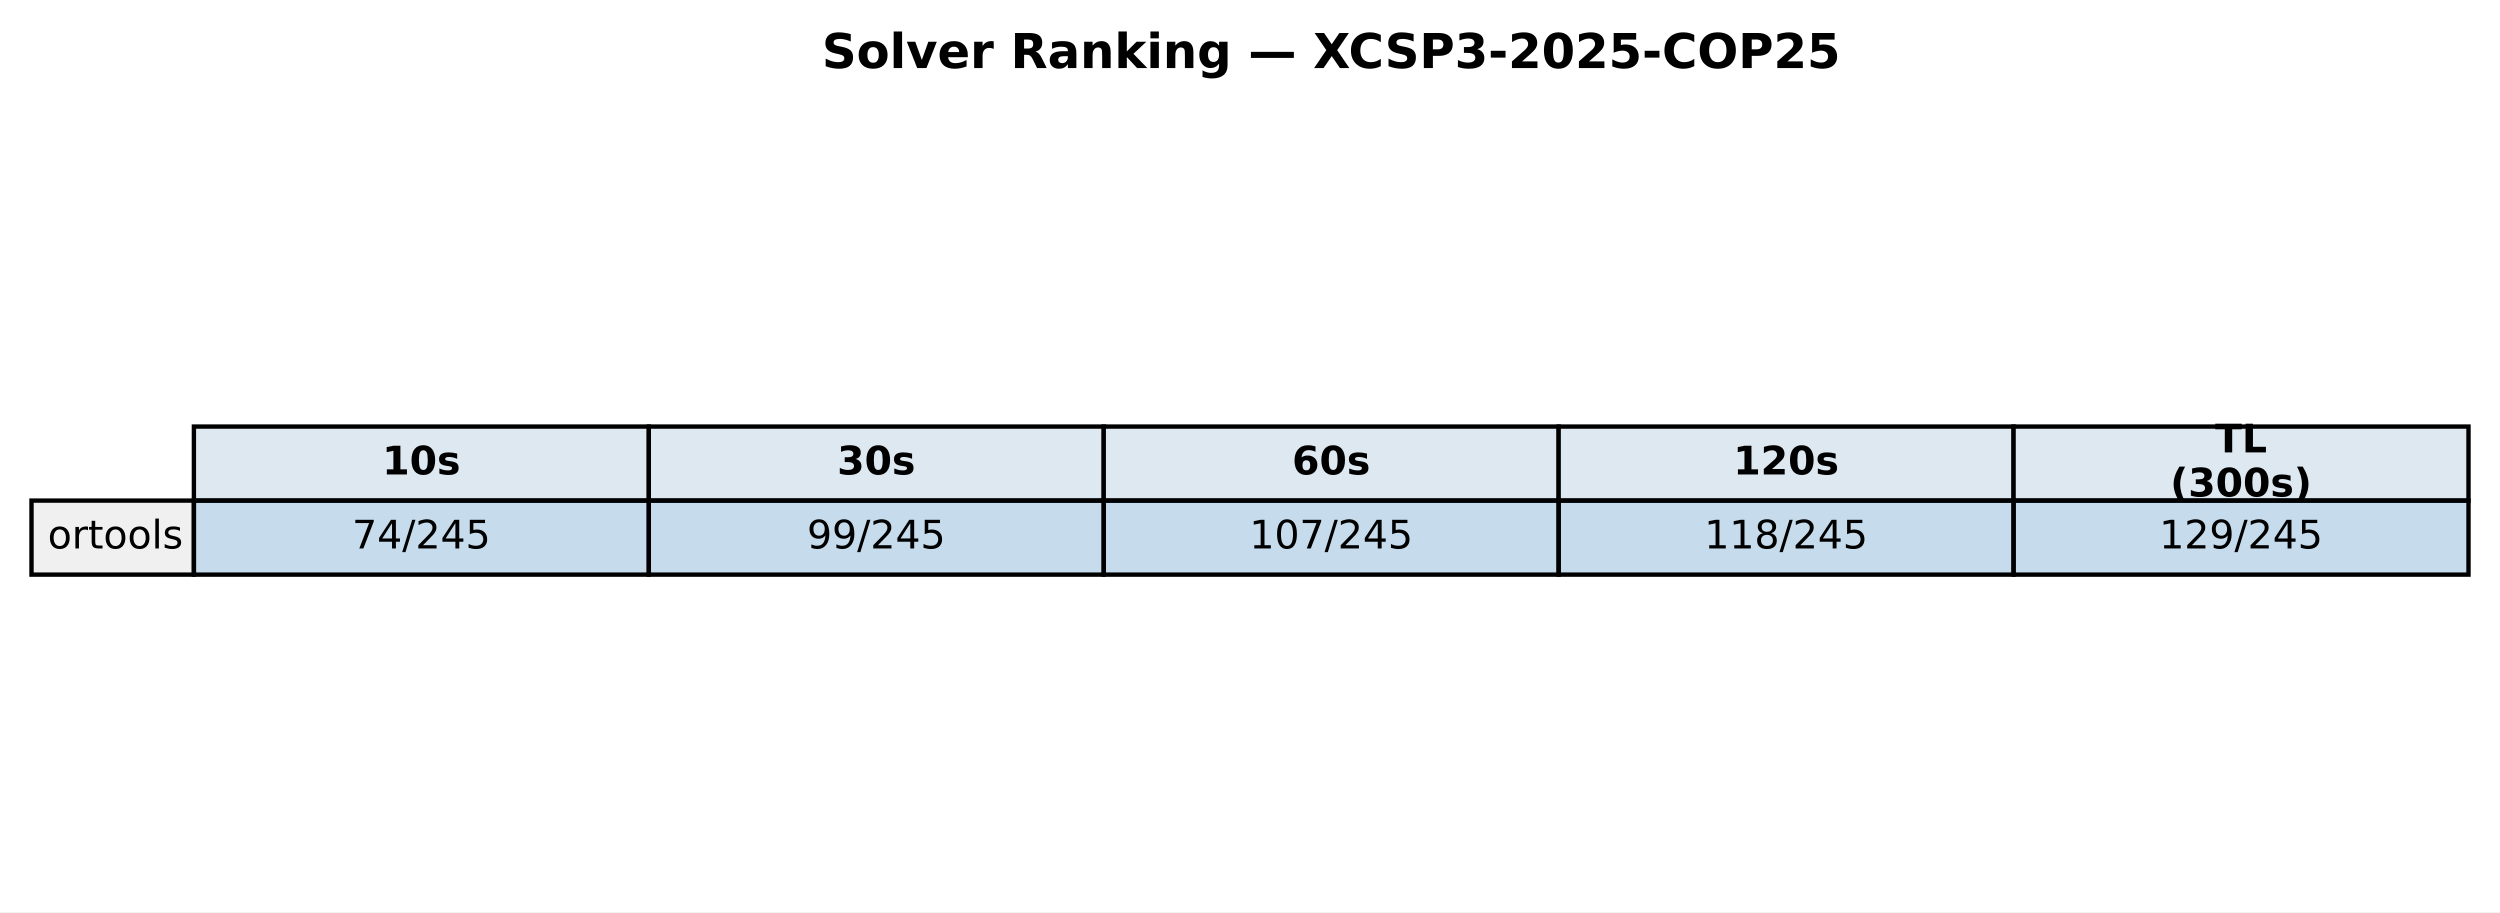
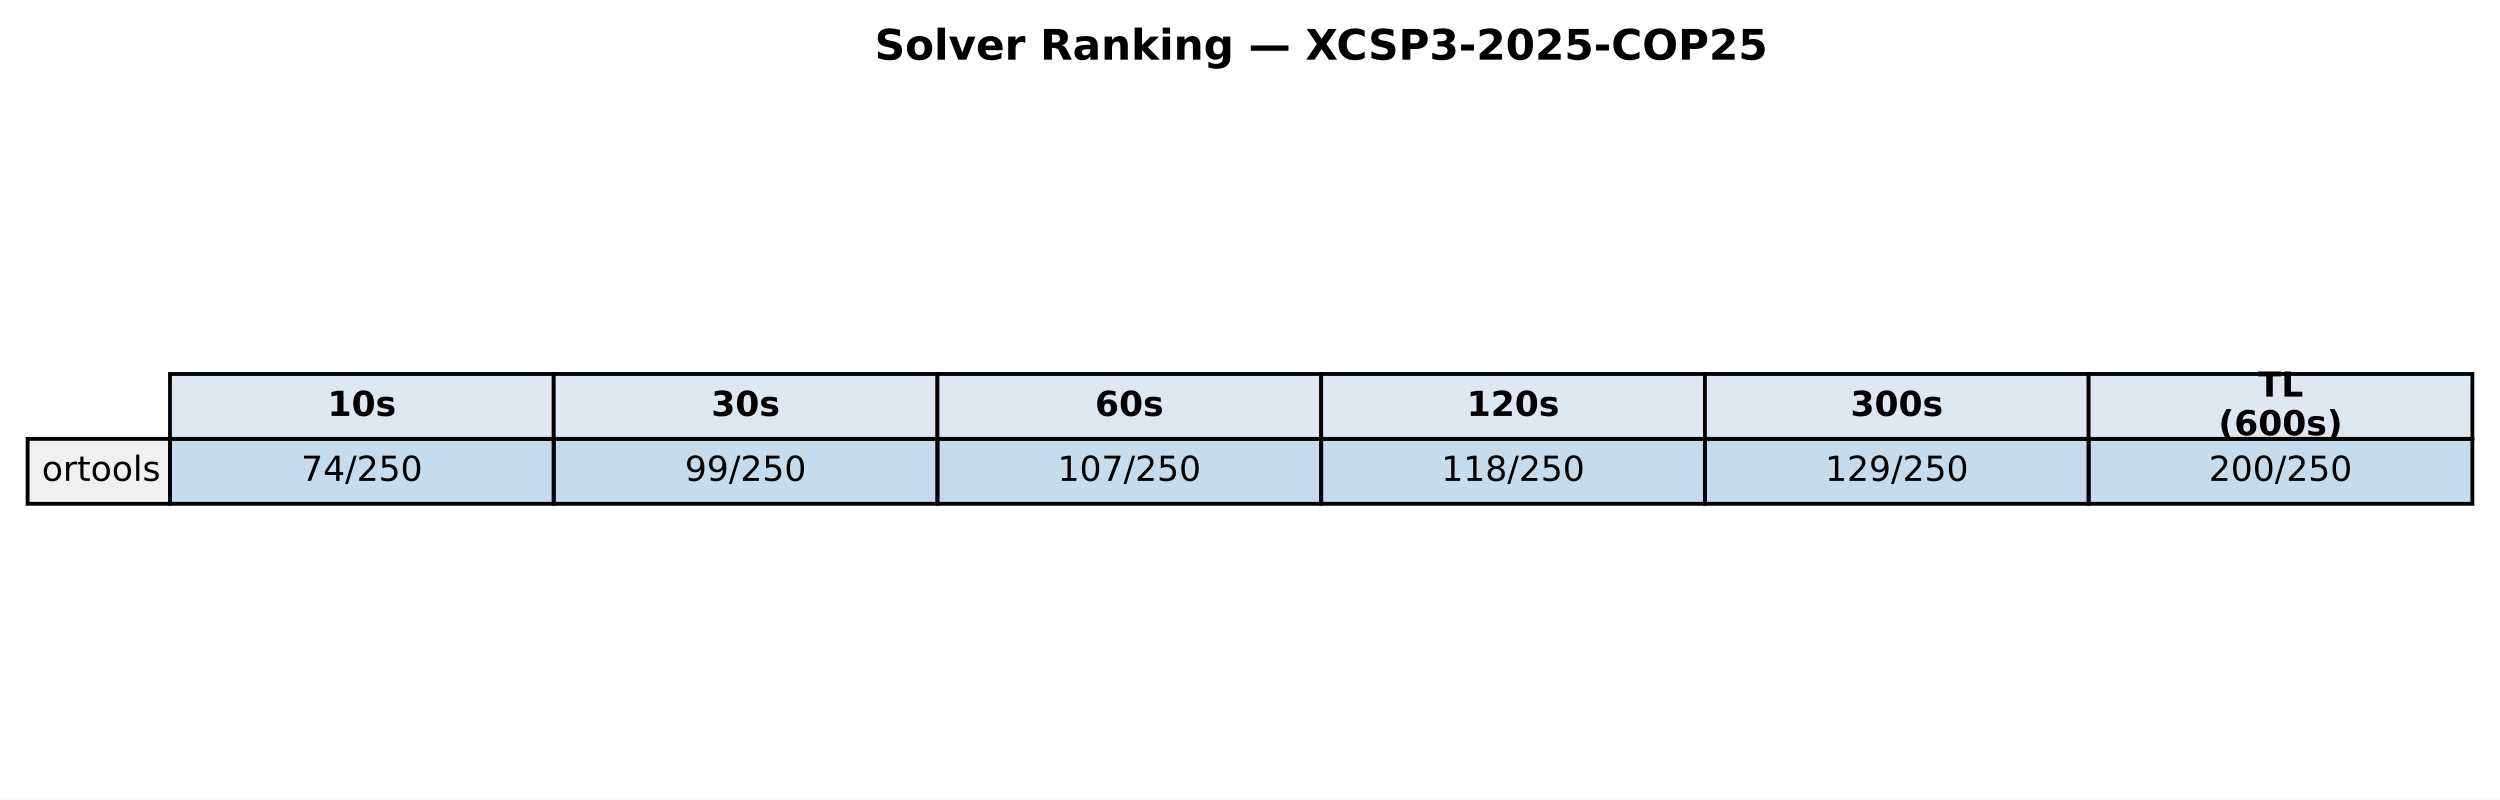
- <svg xmlns="http://www.w3.org/2000/svg" xmlns:xlink="http://www.w3.org/1999/xlink" width="571.513pt" height="208.518pt" viewBox="0 0 571.513 208.518" version="1.1">
+ <svg xmlns="http://www.w3.org/2000/svg" xmlns:xlink="http://www.w3.org/1999/xlink" width="651.881pt" height="208.518pt" viewBox="0 0 651.881 208.518" version="1.1">
  <defs>
    <style type="text/css">*{stroke-linejoin: round; stroke-linecap: butt}</style>
  </defs>
  <g id="figure_1">
    <g id="patch_1">
-       <path d="M 0 208.518  L 571.513 208.518  L 571.513 0  L 0 0  z " style="fill: #ffffff" />
+       <path d="M 0 208.518  L 651.881 208.518  L 651.881 0  L 0 0  z " style="fill: #ffffff" />
    </g>
    <g id="axes_1">
      <g id="table_1">
        <g id="patch_2">
-           <path d="M 44.325 114.438  L 148.323 114.438  L 148.323 97.514  L 44.325 97.514  z " style="fill: #dde8f0; stroke: #000000; stroke-linejoin: miter" />
+           <path d="M 44.325 114.438  L 144.384 114.438  L 144.384 97.514  L 44.325 97.514  z " style="fill: #dde8f0; stroke: #000000; stroke-linejoin: miter" />
        </g>
        <g id="text_1">
-           <g transform="translate(87.38353 108.4594) scale(0.09 -0.09)">
+           <g transform="translate(85.41442 108.4594) scale(0.09 -0.09)">
            <defs>
              <path id="DejaVuSans-Bold-31" d="M 750 831  L 1813 831  L 1813 3847  L 722 3622  L 722 4441  L 1806 4666  L 2950 4666  L 2950 831  L 4013 831  L 4013 0  L 750 0  L 750 831  z " transform="scale(0.015625)" />
              <path id="DejaVuSans-Bold-30" d="M 2944 2338  Q 2944 3213 2780 3570  Q 2616 3928 2228 3928  Q 1841 3928 1675 3570  Q 1509 3213 1509 2338  Q 1509 1453 1675 1090  Q 1841 728 2228 728  Q 2613 728 2778 1090  Q 2944 1453 2944 2338  z M 4147 2328  Q 4147 1169 3647 539  Q 3147 -91 2228 -91  Q 1306 -91 806 539  Q 306 1169 306 2328  Q 306 3491 806 4120  Q 1306 4750 2228 4750  Q 3147 4750 3647 4120  Q 4147 3491 4147 2328  z " transform="scale(0.015625)" />
              <path id="DejaVuSans-Bold-73" d="M 3272 3391  L 3272 2541  Q 2913 2691 2578 2766  Q 2244 2841 1947 2841  Q 1628 2841 1473 2761  Q 1319 2681 1319 2516  Q 1319 2381 1436 2309  Q 1553 2238 1856 2203  L 2053 2175  Q 2913 2066 3209 1816  Q 3506 1566 3506 1031  Q 3506 472 3093 190  Q 2681 -91 1863 -91  Q 1516 -91 1145 -36  Q 775 19 384 128  L 384 978  Q 719 816 1070 734  Q 1422 653 1784 653  Q 2113 653 2278 743  Q 2444 834 2444 1013  Q 2444 1163 2330 1236  Q 2216 1309 1875 1350  L 1678 1375  Q 931 1469 631 1722  Q 331 1975 331 2491  Q 331 3047 712 3315  Q 1094 3584 1881 3584  Q 2191 3584 2531 3537  Q 2872 3491 3272 3391  z " transform="scale(0.015625)" />
            </defs>
            <use xlink:href="#DejaVuSans-Bold-31" />
            <use xlink:href="#DejaVuSans-Bold-30" transform="translate(69.58008 0)" />
            <use xlink:href="#DejaVuSans-Bold-73" transform="translate(139.1602 0)" />
          </g>
        </g>
        <g id="patch_3">
-           <path d="M 148.323 114.438  L 252.32 114.438  L 252.32 97.514  L 148.323 97.514  z " style="fill: #dde8f0; stroke: #000000; stroke-linejoin: miter" />
+           <path d="M 144.384 114.438  L 244.444 114.438  L 244.444 97.514  L 144.384 97.514  z " style="fill: #dde8f0; stroke: #000000; stroke-linejoin: miter" />
        </g>
        <g id="text_2">
-           <g transform="translate(191.381 108.4594) scale(0.09 -0.09)">
+           <g transform="translate(185.4737 108.4594) scale(0.09 -0.09)">
            <defs>
              <path id="DejaVuSans-Bold-33" d="M 2981 2516  Q 3453 2394 3698 2092  Q 3944 1791 3944 1325  Q 3944 631 3412 270  Q 2881 -91 1863 -91  Q 1503 -91 1142 -33  Q 781 25 428 141  L 428 1069  Q 766 900 1098 814  Q 1431 728 1753 728  Q 2231 728 2486 893  Q 2741 1059 2741 1369  Q 2741 1688 2480 1852  Q 2219 2016 1709 2016  L 1228 2016  L 1228 2791  L 1734 2791  Q 2188 2791 2409 2933  Q 2631 3075 2631 3366  Q 2631 3634 2415 3781  Q 2200 3928 1806 3928  Q 1516 3928 1219 3862  Q 922 3797 628 3669  L 628 4550  Q 984 4650 1334 4700  Q 1684 4750 2022 4750  Q 2931 4750 3382 4451  Q 3834 4153 3834 3553  Q 3834 3144 3618 2883  Q 3403 2622 2981 2516  z " transform="scale(0.015625)" />
            </defs>
            <use xlink:href="#DejaVuSans-Bold-33" />
            <use xlink:href="#DejaVuSans-Bold-30" transform="translate(69.58008 0)" />
            <use xlink:href="#DejaVuSans-Bold-73" transform="translate(139.1602 0)" />
          </g>
        </g>
        <g id="patch_4">
-           <path d="M 252.32 114.438  L 356.318 114.438  L 356.318 97.514  L 252.32 97.514  z " style="fill: #dde8f0; stroke: #000000; stroke-linejoin: miter" />
+           <path d="M 244.444 114.438  L 344.503 114.438  L 344.503 97.514  L 244.444 97.514  z " style="fill: #dde8f0; stroke: #000000; stroke-linejoin: miter" />
        </g>
        <g id="text_3">
-           <g transform="translate(295.3786 108.4594) scale(0.09 -0.09)">
+           <g transform="translate(285.533 108.4594) scale(0.09 -0.09)">
            <defs>
              <path id="DejaVuSans-Bold-36" d="M 2316 2303  Q 2000 2303 1842 2098  Q 1684 1894 1684 1484  Q 1684 1075 1842 870  Q 2000 666 2316 666  Q 2634 666 2792 870  Q 2950 1075 2950 1484  Q 2950 1894 2792 2098  Q 2634 2303 2316 2303  z M 3803 4544  L 3803 3681  Q 3506 3822 3243 3889  Q 2981 3956 2731 3956  Q 2194 3956 1894 3657  Q 1594 3359 1544 2772  Q 1750 2925 1990 3001  Q 2231 3078 2516 3078  Q 3231 3078 3670 2659  Q 4109 2241 4109 1563  Q 4109 813 3618 361  Q 3128 -91 2303 -91  Q 1394 -91 895 523  Q 397 1138 397 2266  Q 397 3422 980 4083  Q 1563 4744 2578 4744  Q 2900 4744 3203 4694  Q 3506 4644 3803 4544  z " transform="scale(0.015625)" />
            </defs>
            <use xlink:href="#DejaVuSans-Bold-36" />
            <use xlink:href="#DejaVuSans-Bold-30" transform="translate(69.58008 0)" />
            <use xlink:href="#DejaVuSans-Bold-73" transform="translate(139.1602 0)" />
          </g>
        </g>
        <g id="patch_5">
-           <path d="M 356.318 114.438  L 460.315 114.438  L 460.315 97.514  L 356.318 97.514  z " style="fill: #dde8f0; stroke: #000000; stroke-linejoin: miter" />
+           <path d="M 344.503 114.438  L 444.562 114.438  L 444.562 97.514  L 344.503 97.514  z " style="fill: #dde8f0; stroke: #000000; stroke-linejoin: miter" />
        </g>
        <g id="text_4">
-           <g transform="translate(396.2451 108.4594) scale(0.09 -0.09)">
+           <g transform="translate(382.4613 108.4594) scale(0.09 -0.09)">
            <defs>
              <path id="DejaVuSans-Bold-32" d="M 1844 884  L 3897 884  L 3897 0  L 506 0  L 506 884  L 2209 2388  Q 2438 2594 2547 2791  Q 2656 2988 2656 3200  Q 2656 3528 2436 3728  Q 2216 3928 1850 3928  Q 1569 3928 1234 3808  Q 900 3688 519 3450  L 519 4475  Q 925 4609 1322 4679  Q 1719 4750 2100 4750  Q 2938 4750 3402 4381  Q 3866 4013 3866 3353  Q 3866 2972 3669 2642  Q 3472 2313 2841 1759  L 1844 884  z " transform="scale(0.015625)" />
            </defs>
            <use xlink:href="#DejaVuSans-Bold-31" />
            <use xlink:href="#DejaVuSans-Bold-32" transform="translate(69.58008 0)" />
            <use xlink:href="#DejaVuSans-Bold-30" transform="translate(139.1602 0)" />
            <use xlink:href="#DejaVuSans-Bold-73" transform="translate(208.7402 0)" />
          </g>
        </g>
        <g id="patch_6">
-           <path d="M 460.315 114.438  L 564.313 114.438  L 564.313 97.514  L 460.315 97.514  z " style="fill: #dde8f0; stroke: #000000; stroke-linejoin: miter" />
+           <path d="M 444.562 114.438  L 544.621 114.438  L 544.621 97.514  L 444.562 97.514  z " style="fill: #dde8f0; stroke: #000000; stroke-linejoin: miter" />
        </g>
        <g id="text_5">
-           <g transform="translate(506.3767 103.4204) scale(0.09 -0.09)">
+           <g transform="translate(482.5206 108.4594) scale(0.09 -0.09)">
+             <use xlink:href="#DejaVuSans-Bold-33" />
+             <use xlink:href="#DejaVuSans-Bold-30" transform="translate(69.58008 0)" />
+             <use xlink:href="#DejaVuSans-Bold-30" transform="translate(139.1602 0)" />
+             <use xlink:href="#DejaVuSans-Bold-73" transform="translate(208.7402 0)" />
+           </g>
+         </g>
+         <g id="patch_7">
+           <path d="M 544.621 114.438  L 644.681 114.438  L 644.681 97.514  L 544.621 97.514  z " style="fill: #dde8f0; stroke: #000000; stroke-linejoin: miter" />
+         </g>
+         <g id="text_6">
+           <g transform="translate(588.714 103.4204) scale(0.09 -0.09)">
            <defs>
              <path id="DejaVuSans-Bold-54" d="M 31 4666  L 4331 4666  L 4331 3756  L 2784 3756  L 2784 0  L 1581 0  L 1581 3756  L 31 3756  L 31 4666  z " transform="scale(0.015625)" />
              <path id="DejaVuSans-Bold-4c" d="M 588 4666  L 1791 4666  L 1791 909  L 3903 909  L 3903 0  L 588 0  L 588 4666  z " transform="scale(0.015625)" />
            </defs>
            <use xlink:href="#DejaVuSans-Bold-54" />
            <use xlink:href="#DejaVuSans-Bold-4c" transform="translate(68.21289 0)" />
          </g>
-           <g transform="translate(496.1293 113.4984) scale(0.09 -0.09)">
+           <g transform="translate(578.4666 113.4984) scale(0.09 -0.09)">
            <defs>
              <path id="DejaVuSans-Bold-28" d="M 2413 -844  L 1484 -844  Q 1006 -72 778 623  Q 550 1319 550 2003  Q 550 2688 779 3389  Q 1009 4091 1484 4856  L 2413 4856  Q 2013 4116 1813 3408  Q 1613 2700 1613 2009  Q 1613 1319 1811 609  Q 2009 -100 2413 -844  z " transform="scale(0.015625)" />
              <path id="DejaVuSans-Bold-29" d="M 513 -844  Q 913 -100 1113 609  Q 1313 1319 1313 2009  Q 1313 2700 1113 3408  Q 913 4116 513 4856  L 1441 4856  Q 1916 4091 2145 3389  Q 2375 2688 2375 2003  Q 2375 1319 2147 623  Q 1919 -72 1441 -844  L 513 -844  z " transform="scale(0.015625)" />
            </defs>
            <use xlink:href="#DejaVuSans-Bold-28" />
-             <use xlink:href="#DejaVuSans-Bold-33" transform="translate(45.70312 0)" />
+             <use xlink:href="#DejaVuSans-Bold-36" transform="translate(45.70312 0)" />
            <use xlink:href="#DejaVuSans-Bold-30" transform="translate(115.2832 0)" />
            <use xlink:href="#DejaVuSans-Bold-30" transform="translate(184.8633 0)" />
            <use xlink:href="#DejaVuSans-Bold-73" transform="translate(254.4434 0)" />
            <use xlink:href="#DejaVuSans-Bold-29" transform="translate(313.9648 0)" />
          </g>
        </g>
-         <g id="patch_7">
+         <g id="patch_8">
          <path d="M 7.2 131.363  L 44.325 131.363  L 44.325 114.438  L 7.2 114.438  z " style="fill: #f0f0f0; stroke: #000000; stroke-linejoin: miter" />
        </g>
-         <g id="text_6">
+         <g id="text_7">
          <g transform="translate(10.9125 125.3841) scale(0.09 -0.09)">
            <defs>
              <path id="DejaVuSans-6f" d="M 1959 3097  Q 1497 3097 1228 2736  Q 959 2375 959 1747  Q 959 1119 1226 758  Q 1494 397 1959 397  Q 2419 397 2687 759  Q 2956 1122 2956 1747  Q 2956 2369 2687 2733  Q 2419 3097 1959 3097  z M 1959 3584  Q 2709 3584 3137 3096  Q 3566 2609 3566 1747  Q 3566 888 3137 398  Q 2709 -91 1959 -91  Q 1206 -91 779 398  Q 353 888 353 1747  Q 353 2609 779 3096  Q 1206 3584 1959 3584  z " transform="scale(0.015625)" />
              <path id="DejaVuSans-72" d="M 2631 2963  Q 2534 3019 2420 3045  Q 2306 3072 2169 3072  Q 1681 3072 1420 2755  Q 1159 2438 1159 1844  L 1159 0  L 581 0  L 581 3500  L 1159 3500  L 1159 2956  Q 1341 3275 1631 3429  Q 1922 3584 2338 3584  Q 2397 3584 2469 3576  Q 2541 3569 2628 3553  L 2631 2963  z " transform="scale(0.015625)" />
              <path id="DejaVuSans-74" d="M 1172 4494  L 1172 3500  L 2356 3500  L 2356 3053  L 1172 3053  L 1172 1153  Q 1172 725 1289 603  Q 1406 481 1766 481  L 2356 481  L 2356 0  L 1766 0  Q 1100 0 847 248  Q 594 497 594 1153  L 594 3053  L 172 3053  L 172 3500  L 594 3500  L 594 4494  L 1172 4494  z " transform="scale(0.015625)" />
              <path id="DejaVuSans-6c" d="M 603 4863  L 1178 4863  L 1178 0  L 603 0  L 603 4863  z " transform="scale(0.015625)" />
              <path id="DejaVuSans-73" d="M 2834 3397  L 2834 2853  Q 2591 2978 2328 3040  Q 2066 3103 1784 3103  Q 1356 3103 1142 2972  Q 928 2841 928 2578  Q 928 2378 1081 2264  Q 1234 2150 1697 2047  L 1894 2003  Q 2506 1872 2764 1633  Q 3022 1394 3022 966  Q 3022 478 2636 193  Q 2250 -91 1575 -91  Q 1294 -91 989 -36  Q 684 19 347 128  L 347 722  Q 666 556 975 473  Q 1284 391 1588 391  Q 1994 391 2212 530  Q 2431 669 2431 922  Q 2431 1156 2273 1281  Q 2116 1406 1581 1522  L 1381 1569  Q 847 1681 609 1914  Q 372 2147 372 2553  Q 372 3047 722 3315  Q 1072 3584 1716 3584  Q 2034 3584 2315 3537  Q 2597 3491 2834 3397  z " transform="scale(0.015625)" />
            </defs>
            <use xlink:href="#DejaVuSans-6f" />
            <use xlink:href="#DejaVuSans-72" transform="translate(61.18164 0)" />
            <use xlink:href="#DejaVuSans-74" transform="translate(102.2949 0)" />
            <use xlink:href="#DejaVuSans-6f" transform="translate(141.5039 0)" />
            <use xlink:href="#DejaVuSans-6f" transform="translate(202.6855 0)" />
            <use xlink:href="#DejaVuSans-6c" transform="translate(263.8672 0)" />
            <use xlink:href="#DejaVuSans-73" transform="translate(291.6504 0)" />
          </g>
        </g>
-         <g id="patch_8">
-           <path d="M 44.325 131.363  L 148.323 131.363  L 148.323 114.438  L 44.325 114.438  z " style="fill: #1f77b4; fill-opacity: 0.25; stroke: #000000; stroke-linejoin: miter" />
-         </g>
-         <g id="text_7">
-           <g transform="translate(80.4922 125.3841) scale(0.09 -0.09)">
+         <g id="patch_9">
+           <path d="M 44.325 131.363  L 144.384 131.363  L 144.384 114.438  L 44.325 114.438  z " style="fill: #1f77b4; fill-opacity: 0.25; stroke: #000000; stroke-linejoin: miter" />
+         </g>
+         <g id="text_8">
+           <g transform="translate(78.52309 125.3841) scale(0.09 -0.09)">
            <defs>
              <path id="DejaVuSans-37" d="M 525 4666  L 3525 4666  L 3525 4397  L 1831 0  L 1172 0  L 2766 4134  L 525 4134  L 525 4666  z " transform="scale(0.015625)" />
              <path id="DejaVuSans-34" d="M 2419 4116  L 825 1625  L 2419 1625  L 2419 4116  z M 2253 4666  L 3047 4666  L 3047 1625  L 3713 1625  L 3713 1100  L 3047 1100  L 3047 0  L 2419 0  L 2419 1100  L 313 1100  L 313 1709  L 2253 4666  z " transform="scale(0.015625)" />
              <path id="DejaVuSans-2f" d="M 1625 4666  L 2156 4666  L 531 -594  L 0 -594  L 1625 4666  z " transform="scale(0.015625)" />
              <path id="DejaVuSans-32" d="M 1228 531  L 3431 531  L 3431 0  L 469 0  L 469 531  Q 828 903 1448 1529  Q 2069 2156 2228 2338  Q 2531 2678 2651 2914  Q 2772 3150 2772 3378  Q 2772 3750 2511 3984  Q 2250 4219 1831 4219  Q 1534 4219 1204 4116  Q 875 4013 500 3803  L 500 4441  Q 881 4594 1212 4672  Q 1544 4750 1819 4750  Q 2544 4750 2975 4387  Q 3406 4025 3406 3419  Q 3406 3131 3298 2873  Q 3191 2616 2906 2266  Q 2828 2175 2409 1742  Q 1991 1309 1228 531  z " transform="scale(0.015625)" />
              <path id="DejaVuSans-35" d="M 691 4666  L 3169 4666  L 3169 4134  L 1269 4134  L 1269 2991  Q 1406 3038 1543 3061  Q 1681 3084 1819 3084  Q 2600 3084 3056 2656  Q 3513 2228 3513 1497  Q 3513 744 3044 326  Q 2575 -91 1722 -91  Q 1428 -91 1123 -41  Q 819 9 494 109  L 494 744  Q 775 591 1075 516  Q 1375 441 1709 441  Q 2250 441 2565 725  Q 2881 1009 2881 1497  Q 2881 1984 2565 2268  Q 2250 2553 1709 2553  Q 1456 2553 1204 2497  Q 953 2441 691 2322  L 691 4666  z " transform="scale(0.015625)" />
+               <path id="DejaVuSans-30" d="M 2034 4250  Q 1547 4250 1301 3770  Q 1056 3291 1056 2328  Q 1056 1369 1301 889  Q 1547 409 2034 409  Q 2525 409 2770 889  Q 3016 1369 3016 2328  Q 3016 3291 2770 3770  Q 2525 4250 2034 4250  z M 2034 4750  Q 2819 4750 3233 4129  Q 3647 3509 3647 2328  Q 3647 1150 3233 529  Q 2819 -91 2034 -91  Q 1250 -91 836 529  Q 422 1150 422 2328  Q 422 3509 836 4129  Q 1250 4750 2034 4750  z " transform="scale(0.015625)" />
            </defs>
            <use xlink:href="#DejaVuSans-37" />
            <use xlink:href="#DejaVuSans-34" transform="translate(63.62305 0)" />
            <use xlink:href="#DejaVuSans-2f" transform="translate(127.2461 0)" />
            <use xlink:href="#DejaVuSans-32" transform="translate(160.9375 0)" />
-             <use xlink:href="#DejaVuSans-34" transform="translate(224.5605 0)" />
-             <use xlink:href="#DejaVuSans-35" transform="translate(288.1836 0)" />
-           </g>
-         </g>
-         <g id="patch_9">
-           <path d="M 148.323 131.363  L 252.32 131.363  L 252.32 114.438  L 148.323 114.438  z " style="fill: #1f77b4; fill-opacity: 0.25; stroke: #000000; stroke-linejoin: miter" />
-         </g>
-         <g id="text_8">
-           <g transform="translate(184.4897 125.3841) scale(0.09 -0.09)">
+             <use xlink:href="#DejaVuSans-35" transform="translate(224.5605 0)" />
+             <use xlink:href="#DejaVuSans-30" transform="translate(288.1836 0)" />
+           </g>
+         </g>
+         <g id="patch_10">
+           <path d="M 144.384 131.363  L 244.444 131.363  L 244.444 114.438  L 144.384 114.438  z " style="fill: #1f77b4; fill-opacity: 0.25; stroke: #000000; stroke-linejoin: miter" />
+         </g>
+         <g id="text_9">
+           <g transform="translate(178.5824 125.3841) scale(0.09 -0.09)">
            <defs>
              <path id="DejaVuSans-39" d="M 703 97  L 703 672  Q 941 559 1184 500  Q 1428 441 1663 441  Q 2288 441 2617 861  Q 2947 1281 2994 2138  Q 2813 1869 2534 1725  Q 2256 1581 1919 1581  Q 1219 1581 811 2004  Q 403 2428 403 3163  Q 403 3881 828 4315  Q 1253 4750 1959 4750  Q 2769 4750 3195 4129  Q 3622 3509 3622 2328  Q 3622 1225 3098 567  Q 2575 -91 1691 -91  Q 1453 -91 1209 -44  Q 966 3 703 97  z M 1959 2075  Q 2384 2075 2632 2365  Q 2881 2656 2881 3163  Q 2881 3666 2632 3958  Q 2384 4250 1959 4250  Q 1534 4250 1286 3958  Q 1038 3666 1038 3163  Q 1038 2656 1286 2365  Q 1534 2075 1959 2075  z " transform="scale(0.015625)" />
            </defs>
            <use xlink:href="#DejaVuSans-39" />
            <use xlink:href="#DejaVuSans-39" transform="translate(63.62305 0)" />
            <use xlink:href="#DejaVuSans-2f" transform="translate(127.2461 0)" />
            <use xlink:href="#DejaVuSans-32" transform="translate(160.9375 0)" />
-             <use xlink:href="#DejaVuSans-34" transform="translate(224.5605 0)" />
-             <use xlink:href="#DejaVuSans-35" transform="translate(288.1836 0)" />
-           </g>
-         </g>
-         <g id="patch_10">
-           <path d="M 252.32 131.363  L 356.318 131.363  L 356.318 114.438  L 252.32 114.438  z " style="fill: #1f77b4; fill-opacity: 0.25; stroke: #000000; stroke-linejoin: miter" />
-         </g>
-         <g id="text_9">
-           <g transform="translate(285.6241 125.3841) scale(0.09 -0.09)">
+             <use xlink:href="#DejaVuSans-35" transform="translate(224.5605 0)" />
+             <use xlink:href="#DejaVuSans-30" transform="translate(288.1836 0)" />
+           </g>
+         </g>
+         <g id="patch_11">
+           <path d="M 244.444 131.363  L 344.503 131.363  L 344.503 114.438  L 244.444 114.438  z " style="fill: #1f77b4; fill-opacity: 0.25; stroke: #000000; stroke-linejoin: miter" />
+         </g>
+         <g id="text_10">
+           <g transform="translate(275.7786 125.3841) scale(0.09 -0.09)">
            <defs>
              <path id="DejaVuSans-31" d="M 794 531  L 1825 531  L 1825 4091  L 703 3866  L 703 4441  L 1819 4666  L 2450 4666  L 2450 531  L 3481 531  L 3481 0  L 794 0  L 794 531  z " transform="scale(0.015625)" />
-               <path id="DejaVuSans-30" d="M 2034 4250  Q 1547 4250 1301 3770  Q 1056 3291 1056 2328  Q 1056 1369 1301 889  Q 1547 409 2034 409  Q 2525 409 2770 889  Q 3016 1369 3016 2328  Q 3016 3291 2770 3770  Q 2525 4250 2034 4250  z M 2034 4750  Q 2819 4750 3233 4129  Q 3647 3509 3647 2328  Q 3647 1150 3233 529  Q 2819 -91 2034 -91  Q 1250 -91 836 529  Q 422 1150 422 2328  Q 422 3509 836 4129  Q 1250 4750 2034 4750  z " transform="scale(0.015625)" />
            </defs>
            <use xlink:href="#DejaVuSans-31" />
            <use xlink:href="#DejaVuSans-30" transform="translate(63.62305 0)" />
            <use xlink:href="#DejaVuSans-37" transform="translate(127.2461 0)" />
            <use xlink:href="#DejaVuSans-2f" transform="translate(190.8691 0)" />
            <use xlink:href="#DejaVuSans-32" transform="translate(224.5605 0)" />
-             <use xlink:href="#DejaVuSans-34" transform="translate(288.1836 0)" />
-             <use xlink:href="#DejaVuSans-35" transform="translate(351.8066 0)" />
-           </g>
-         </g>
-         <g id="patch_11">
-           <path d="M 356.318 131.363  L 460.315 131.363  L 460.315 114.438  L 356.318 114.438  z " style="fill: #1f77b4; fill-opacity: 0.25; stroke: #000000; stroke-linejoin: miter" />
-         </g>
-         <g id="text_10">
-           <g transform="translate(389.6216 125.3841) scale(0.09 -0.09)">
+             <use xlink:href="#DejaVuSans-35" transform="translate(288.1836 0)" />
+             <use xlink:href="#DejaVuSans-30" transform="translate(351.8066 0)" />
+           </g>
+         </g>
+         <g id="patch_12">
+           <path d="M 344.503 131.363  L 444.562 131.363  L 444.562 114.438  L 344.503 114.438  z " style="fill: #1f77b4; fill-opacity: 0.25; stroke: #000000; stroke-linejoin: miter" />
+         </g>
+         <g id="text_11">
+           <g transform="translate(375.8379 125.3841) scale(0.09 -0.09)">
            <defs>
              <path id="DejaVuSans-38" d="M 2034 2216  Q 1584 2216 1326 1975  Q 1069 1734 1069 1313  Q 1069 891 1326 650  Q 1584 409 2034 409  Q 2484 409 2743 651  Q 3003 894 3003 1313  Q 3003 1734 2745 1975  Q 2488 2216 2034 2216  z M 1403 2484  Q 997 2584 770 2862  Q 544 3141 544 3541  Q 544 4100 942 4425  Q 1341 4750 2034 4750  Q 2731 4750 3128 4425  Q 3525 4100 3525 3541  Q 3525 3141 3298 2862  Q 3072 2584 2669 2484  Q 3125 2378 3379 2068  Q 3634 1759 3634 1313  Q 3634 634 3220 271  Q 2806 -91 2034 -91  Q 1263 -91 848 271  Q 434 634 434 1313  Q 434 1759 690 2068  Q 947 2378 1403 2484  z M 1172 3481  Q 1172 3119 1398 2916  Q 1625 2713 2034 2713  Q 2441 2713 2670 2916  Q 2900 3119 2900 3481  Q 2900 3844 2670 4047  Q 2441 4250 2034 4250  Q 1625 4250 1398 4047  Q 1172 3844 1172 3481  z " transform="scale(0.015625)" />
            </defs>
            <use xlink:href="#DejaVuSans-31" />
            <use xlink:href="#DejaVuSans-31" transform="translate(63.62305 0)" />
            <use xlink:href="#DejaVuSans-38" transform="translate(127.2461 0)" />
            <use xlink:href="#DejaVuSans-2f" transform="translate(190.8691 0)" />
            <use xlink:href="#DejaVuSans-32" transform="translate(224.5605 0)" />
-             <use xlink:href="#DejaVuSans-34" transform="translate(288.1836 0)" />
-             <use xlink:href="#DejaVuSans-35" transform="translate(351.8066 0)" />
-           </g>
-         </g>
-         <g id="patch_12">
-           <path d="M 460.315 131.363  L 564.313 131.363  L 564.313 114.438  L 460.315 114.438  z " style="fill: #1f77b4; fill-opacity: 0.25; stroke: #000000; stroke-linejoin: miter" />
-         </g>
-         <g id="text_11">
-           <g transform="translate(493.6192 125.3841) scale(0.09 -0.09)">
+             <use xlink:href="#DejaVuSans-35" transform="translate(288.1836 0)" />
+             <use xlink:href="#DejaVuSans-30" transform="translate(351.8066 0)" />
+           </g>
+         </g>
+         <g id="patch_13">
+           <path d="M 444.562 131.363  L 544.621 131.363  L 544.621 114.438  L 444.562 114.438  z " style="fill: #1f77b4; fill-opacity: 0.25; stroke: #000000; stroke-linejoin: miter" />
+         </g>
+         <g id="text_12">
+           <g transform="translate(475.8972 125.3841) scale(0.09 -0.09)">
            <use xlink:href="#DejaVuSans-31" />
            <use xlink:href="#DejaVuSans-32" transform="translate(63.62305 0)" />
            <use xlink:href="#DejaVuSans-39" transform="translate(127.2461 0)" />
            <use xlink:href="#DejaVuSans-2f" transform="translate(190.8691 0)" />
            <use xlink:href="#DejaVuSans-32" transform="translate(224.5605 0)" />
-             <use xlink:href="#DejaVuSans-34" transform="translate(288.1836 0)" />
-             <use xlink:href="#DejaVuSans-35" transform="translate(351.8066 0)" />
+             <use xlink:href="#DejaVuSans-35" transform="translate(288.1836 0)" />
+             <use xlink:href="#DejaVuSans-30" transform="translate(351.8066 0)" />
+           </g>
+         </g>
+         <g id="patch_14">
+           <path d="M 544.621 131.363  L 644.681 131.363  L 644.681 114.438  L 544.621 114.438  z " style="fill: #1f77b4; fill-opacity: 0.25; stroke: #000000; stroke-linejoin: miter" />
+         </g>
+         <g id="text_13">
+           <g transform="translate(575.9565 125.3841) scale(0.09 -0.09)">
+             <use xlink:href="#DejaVuSans-32" />
+             <use xlink:href="#DejaVuSans-30" transform="translate(63.62305 0)" />
+             <use xlink:href="#DejaVuSans-30" transform="translate(127.2461 0)" />
+             <use xlink:href="#DejaVuSans-2f" transform="translate(190.8691 0)" />
+             <use xlink:href="#DejaVuSans-32" transform="translate(224.5605 0)" />
+             <use xlink:href="#DejaVuSans-35" transform="translate(288.1836 0)" />
+             <use xlink:href="#DejaVuSans-30" transform="translate(351.8066 0)" />
          </g>
        </g>
      </g>
-       <g id="text_12">
-         <g transform="translate(187.8958 15.55828) scale(0.11 -0.11)">
+       <g id="text_14">
+         <g transform="translate(228.0799 15.55828) scale(0.11 -0.11)">
          <defs>
            <path id="DejaVuSans-Bold-53" d="M 3834 4519  L 3834 3531  Q 3450 3703 3084 3790  Q 2719 3878 2394 3878  Q 1963 3878 1756 3759  Q 1550 3641 1550 3391  Q 1550 3203 1689 3098  Q 1828 2994 2194 2919  L 2706 2816  Q 3484 2659 3812 2340  Q 4141 2022 4141 1434  Q 4141 663 3683 286  Q 3225 -91 2284 -91  Q 1841 -91 1394 -6  Q 947 78 500 244  L 500 1259  Q 947 1022 1364 901  Q 1781 781 2169 781  Q 2563 781 2772 912  Q 2981 1044 2981 1288  Q 2981 1506 2839 1625  Q 2697 1744 2272 1838  L 1806 1941  Q 1106 2091 782 2419  Q 459 2747 459 3303  Q 459 4000 909 4375  Q 1359 4750 2203 4750  Q 2588 4750 2994 4692  Q 3400 4634 3834 4519  z " transform="scale(0.015625)" />
            <path id="DejaVuSans-Bold-6f" d="M 2203 2784  Q 1831 2784 1636 2517  Q 1441 2250 1441 1747  Q 1441 1244 1636 976  Q 1831 709 2203 709  Q 2569 709 2762 976  Q 2956 1244 2956 1747  Q 2956 2250 2762 2517  Q 2569 2784 2203 2784  z M 2203 3584  Q 3106 3584 3614 3096  Q 4122 2609 4122 1747  Q 4122 884 3614 396  Q 3106 -91 2203 -91  Q 1297 -91 786 396  Q 275 884 275 1747  Q 275 2609 786 3096  Q 1297 3584 2203 3584  z " transform="scale(0.015625)" />
            <path id="DejaVuSans-Bold-6c" d="M 538 4863  L 1656 4863  L 1656 0  L 538 0  L 538 4863  z " transform="scale(0.015625)" />
            <path id="DejaVuSans-Bold-76" d="M 97 3500  L 1216 3500  L 2088 1081  L 2956 3500  L 4078 3500  L 2700 0  L 1472 0  L 97 3500  z " transform="scale(0.015625)" />
            <path id="DejaVuSans-Bold-65" d="M 4031 1759  L 4031 1441  L 1416 1441  Q 1456 1047 1700 850  Q 1944 653 2381 653  Q 2734 653 3104 758  Q 3475 863 3866 1075  L 3866 213  Q 3469 63 3072 -14  Q 2675 -91 2278 -91  Q 1328 -91 801 392  Q 275 875 275 1747  Q 275 2603 792 3093  Q 1309 3584 2216 3584  Q 3041 3584 3536 3087  Q 4031 2591 4031 1759  z M 2881 2131  Q 2881 2450 2695 2645  Q 2509 2841 2209 2841  Q 1884 2841 1681 2658  Q 1478 2475 1428 2131  L 2881 2131  z " transform="scale(0.015625)" />
            <path id="DejaVuSans-Bold-72" d="M 3138 2547  Q 2991 2616 2845 2648  Q 2700 2681 2553 2681  Q 2122 2681 1889 2404  Q 1656 2128 1656 1613  L 1656 0  L 538 0  L 538 3500  L 1656 3500  L 1656 2925  Q 1872 3269 2151 3426  Q 2431 3584 2822 3584  Q 2878 3584 2943 3579  Q 3009 3575 3134 3559  L 3138 2547  z " transform="scale(0.015625)" />
            <path id="DejaVuSans-Bold-20" transform="scale(0.015625)" />
            <path id="DejaVuSans-Bold-52" d="M 2297 2597  Q 2675 2597 2839 2737  Q 3003 2878 3003 3200  Q 3003 3519 2839 3656  Q 2675 3794 2297 3794  L 1791 3794  L 1791 2597  L 2297 2597  z M 1791 1766  L 1791 0  L 588 0  L 588 4666  L 2425 4666  Q 3347 4666 3776 4356  Q 4206 4047 4206 3378  Q 4206 2916 3982 2619  Q 3759 2322 3309 2181  Q 3556 2125 3751 1926  Q 3947 1728 4147 1325  L 4800 0  L 3519 0  L 2950 1159  Q 2778 1509 2601 1637  Q 2425 1766 2131 1766  L 1791 1766  z " transform="scale(0.015625)" />
            <path id="DejaVuSans-Bold-61" d="M 2106 1575  Q 1756 1575 1579 1456  Q 1403 1338 1403 1106  Q 1403 894 1545 773  Q 1688 653 1941 653  Q 2256 653 2472 879  Q 2688 1106 2688 1447  L 2688 1575  L 2106 1575  z M 3816 1997  L 3816 0  L 2688 0  L 2688 519  Q 2463 200 2181 54  Q 1900 -91 1497 -91  Q 953 -91 614 226  Q 275 544 275 1050  Q 275 1666 698 1953  Q 1122 2241 2028 2241  L 2688 2241  L 2688 2328  Q 2688 2594 2478 2717  Q 2269 2841 1825 2841  Q 1466 2841 1156 2769  Q 847 2697 581 2553  L 581 3406  Q 941 3494 1303 3539  Q 1666 3584 2028 3584  Q 2975 3584 3395 3211  Q 3816 2838 3816 1997  z " transform="scale(0.015625)" />
            <path id="DejaVuSans-Bold-6e" d="M 4056 2131  L 4056 0  L 2931 0  L 2931 347  L 2931 1631  Q 2931 2084 2911 2256  Q 2891 2428 2841 2509  Q 2775 2619 2662 2680  Q 2550 2741 2406 2741  Q 2056 2741 1856 2470  Q 1656 2200 1656 1722  L 1656 0  L 538 0  L 538 3500  L 1656 3500  L 1656 2988  Q 1909 3294 2193 3439  Q 2478 3584 2822 3584  Q 3428 3584 3742 3212  Q 4056 2841 4056 2131  z " transform="scale(0.015625)" />
            <path id="DejaVuSans-Bold-6b" d="M 538 4863  L 1656 4863  L 1656 2216  L 2944 3500  L 4244 3500  L 2534 1894  L 4378 0  L 3022 0  L 1656 1459  L 1656 0  L 538 0  L 538 4863  z " transform="scale(0.015625)" />
            <path id="DejaVuSans-Bold-69" d="M 538 3500  L 1656 3500  L 1656 0  L 538 0  L 538 3500  z M 538 4863  L 1656 4863  L 1656 3950  L 538 3950  L 538 4863  z " transform="scale(0.015625)" />
            <path id="DejaVuSans-Bold-67" d="M 2919 594  Q 2688 288 2409 144  Q 2131 0 1766 0  Q 1125 0 706 504  Q 288 1009 288 1791  Q 288 2575 706 3076  Q 1125 3578 1766 3578  Q 2131 3578 2409 3434  Q 2688 3291 2919 2981  L 2919 3500  L 4044 3500  L 4044 353  Q 4044 -491 3511 -936  Q 2978 -1381 1966 -1381  Q 1638 -1381 1331 -1331  Q 1025 -1281 716 -1178  L 716 -306  Q 1009 -475 1290 -558  Q 1572 -641 1856 -641  Q 2406 -641 2662 -400  Q 2919 -159 2919 353  L 2919 594  z M 2181 2772  Q 1834 2772 1640 2515  Q 1447 2259 1447 1791  Q 1447 1309 1634 1061  Q 1822 813 2181 813  Q 2531 813 2725 1069  Q 2919 1325 2919 1791  Q 2919 2259 2725 2515  Q 2531 2772 2181 2772  z " transform="scale(0.015625)" />
            <path id="DejaVuSans-Bold-2014" d="M 344 2156  L 6056 2156  L 6056 1350  L 344 1350  L 344 2156  z " transform="scale(0.015625)" />
            <path id="DejaVuSans-Bold-58" d="M 3188 2381  L 4806 0  L 3553 0  L 2463 1594  L 1381 0  L 122 0  L 1741 2381  L 184 4666  L 1441 4666  L 2463 3163  L 3481 4666  L 4744 4666  L 3188 2381  z " transform="scale(0.015625)" />
            <path id="DejaVuSans-Bold-43" d="M 4288 256  Q 3956 84 3597 -3  Q 3238 -91 2847 -91  Q 1681 -91 1000 561  Q 319 1213 319 2328  Q 319 3447 1000 4098  Q 1681 4750 2847 4750  Q 3238 4750 3597 4662  Q 3956 4575 4288 4403  L 4288 3438  Q 3953 3666 3628 3772  Q 3303 3878 2944 3878  Q 2300 3878 1931 3465  Q 1563 3053 1563 2328  Q 1563 1606 1931 1193  Q 2300 781 2944 781  Q 3303 781 3628 887  Q 3953 994 4288 1222  L 4288 256  z " transform="scale(0.015625)" />
            <path id="DejaVuSans-Bold-50" d="M 588 4666  L 2584 4666  Q 3475 4666 3951 4270  Q 4428 3875 4428 3144  Q 4428 2409 3951 2014  Q 3475 1619 2584 1619  L 1791 1619  L 1791 0  L 588 0  L 588 4666  z M 1791 3794  L 1791 2491  L 2456 2491  Q 2806 2491 2997 2661  Q 3188 2831 3188 3144  Q 3188 3456 2997 3625  Q 2806 3794 2456 3794  L 1791 3794  z " transform="scale(0.015625)" />
            <path id="DejaVuSans-Bold-2d" d="M 347 2297  L 2309 2297  L 2309 1388  L 347 1388  L 347 2297  z " transform="scale(0.015625)" />
            <path id="DejaVuSans-Bold-35" d="M 678 4666  L 3669 4666  L 3669 3781  L 1638 3781  L 1638 3059  Q 1775 3097 1914 3117  Q 2053 3138 2203 3138  Q 3056 3138 3531 2711  Q 4006 2284 4006 1522  Q 4006 766 3489 337  Q 2972 -91 2053 -91  Q 1656 -91 1267 -14  Q 878 63 494 219  L 494 1166  Q 875 947 1217 837  Q 1559 728 1863 728  Q 2300 728 2551 942  Q 2803 1156 2803 1522  Q 2803 1891 2551 2103  Q 2300 2316 1863 2316  Q 1603 2316 1309 2248  Q 1016 2181 678 2041  L 678 4666  z " transform="scale(0.015625)" />
            <path id="DejaVuSans-Bold-4f" d="M 2719 3878  Q 2169 3878 1866 3472  Q 1563 3066 1563 2328  Q 1563 1594 1866 1187  Q 2169 781 2719 781  Q 3272 781 3575 1187  Q 3878 1594 3878 2328  Q 3878 3066 3575 3472  Q 3272 3878 2719 3878  z M 2719 4750  Q 3844 4750 4481 4106  Q 5119 3463 5119 2328  Q 5119 1197 4481 553  Q 3844 -91 2719 -91  Q 1597 -91 958 553  Q 319 1197 319 2328  Q 319 3463 958 4106  Q 1597 4750 2719 4750  z " transform="scale(0.015625)" />
          </defs>
          <use xlink:href="#DejaVuSans-Bold-53" />
          <use xlink:href="#DejaVuSans-Bold-6f" transform="translate(72.02148 0)" />
          <use xlink:href="#DejaVuSans-Bold-6c" transform="translate(140.7227 0)" />
          <use xlink:href="#DejaVuSans-Bold-76" transform="translate(175 0)" />
          <use xlink:href="#DejaVuSans-Bold-65" transform="translate(240.1855 0)" />
          <use xlink:href="#DejaVuSans-Bold-72" transform="translate(308.0078 0)" />
          <use xlink:href="#DejaVuSans-Bold-20" transform="translate(357.3242 0)" />
          <use xlink:href="#DejaVuSans-Bold-52" transform="translate(392.1387 0)" />
          <use xlink:href="#DejaVuSans-Bold-61" transform="translate(469.1406 0)" />
          <use xlink:href="#DejaVuSans-Bold-6e" transform="translate(536.6211 0)" />
          <use xlink:href="#DejaVuSans-Bold-6b" transform="translate(607.8125 0)" />
          <use xlink:href="#DejaVuSans-Bold-69" transform="translate(674.3164 0)" />
          <use xlink:href="#DejaVuSans-Bold-6e" transform="translate(708.5938 0)" />
          <use xlink:href="#DejaVuSans-Bold-67" transform="translate(779.7852 0)" />
          <use xlink:href="#DejaVuSans-Bold-20" transform="translate(851.3672 0)" />
          <use xlink:href="#DejaVuSans-Bold-2014" transform="translate(886.1816 0)" />
          <use xlink:href="#DejaVuSans-Bold-20" transform="translate(986.1816 0)" />
          <use xlink:href="#DejaVuSans-Bold-58" transform="translate(1020.996 0)" />
          <use xlink:href="#DejaVuSans-Bold-43" transform="translate(1094.471 0)" />
          <use xlink:href="#DejaVuSans-Bold-53" transform="translate(1169.734 0)" />
          <use xlink:href="#DejaVuSans-Bold-50" transform="translate(1241.756 0)" />
          <use xlink:href="#DejaVuSans-Bold-33" transform="translate(1315.047 0)" />
          <use xlink:href="#DejaVuSans-Bold-2d" transform="translate(1384.627 0)" />
          <use xlink:href="#DejaVuSans-Bold-32" transform="translate(1426.131 0)" />
          <use xlink:href="#DejaVuSans-Bold-30" transform="translate(1495.711 0)" />
          <use xlink:href="#DejaVuSans-Bold-32" transform="translate(1565.291 0)" />
          <use xlink:href="#DejaVuSans-Bold-35" transform="translate(1634.871 0)" />
          <use xlink:href="#DejaVuSans-Bold-2d" transform="translate(1704.451 0)" />
          <use xlink:href="#DejaVuSans-Bold-43" transform="translate(1745.955 0)" />
          <use xlink:href="#DejaVuSans-Bold-4f" transform="translate(1819.344 0)" />
          <use xlink:href="#DejaVuSans-Bold-50" transform="translate(1904.354 0)" />
          <use xlink:href="#DejaVuSans-Bold-32" transform="translate(1977.645 0)" />
          <use xlink:href="#DejaVuSans-Bold-35" transform="translate(2047.225 0)" />
        </g>
      </g>
    </g>
  </g>
</svg>
